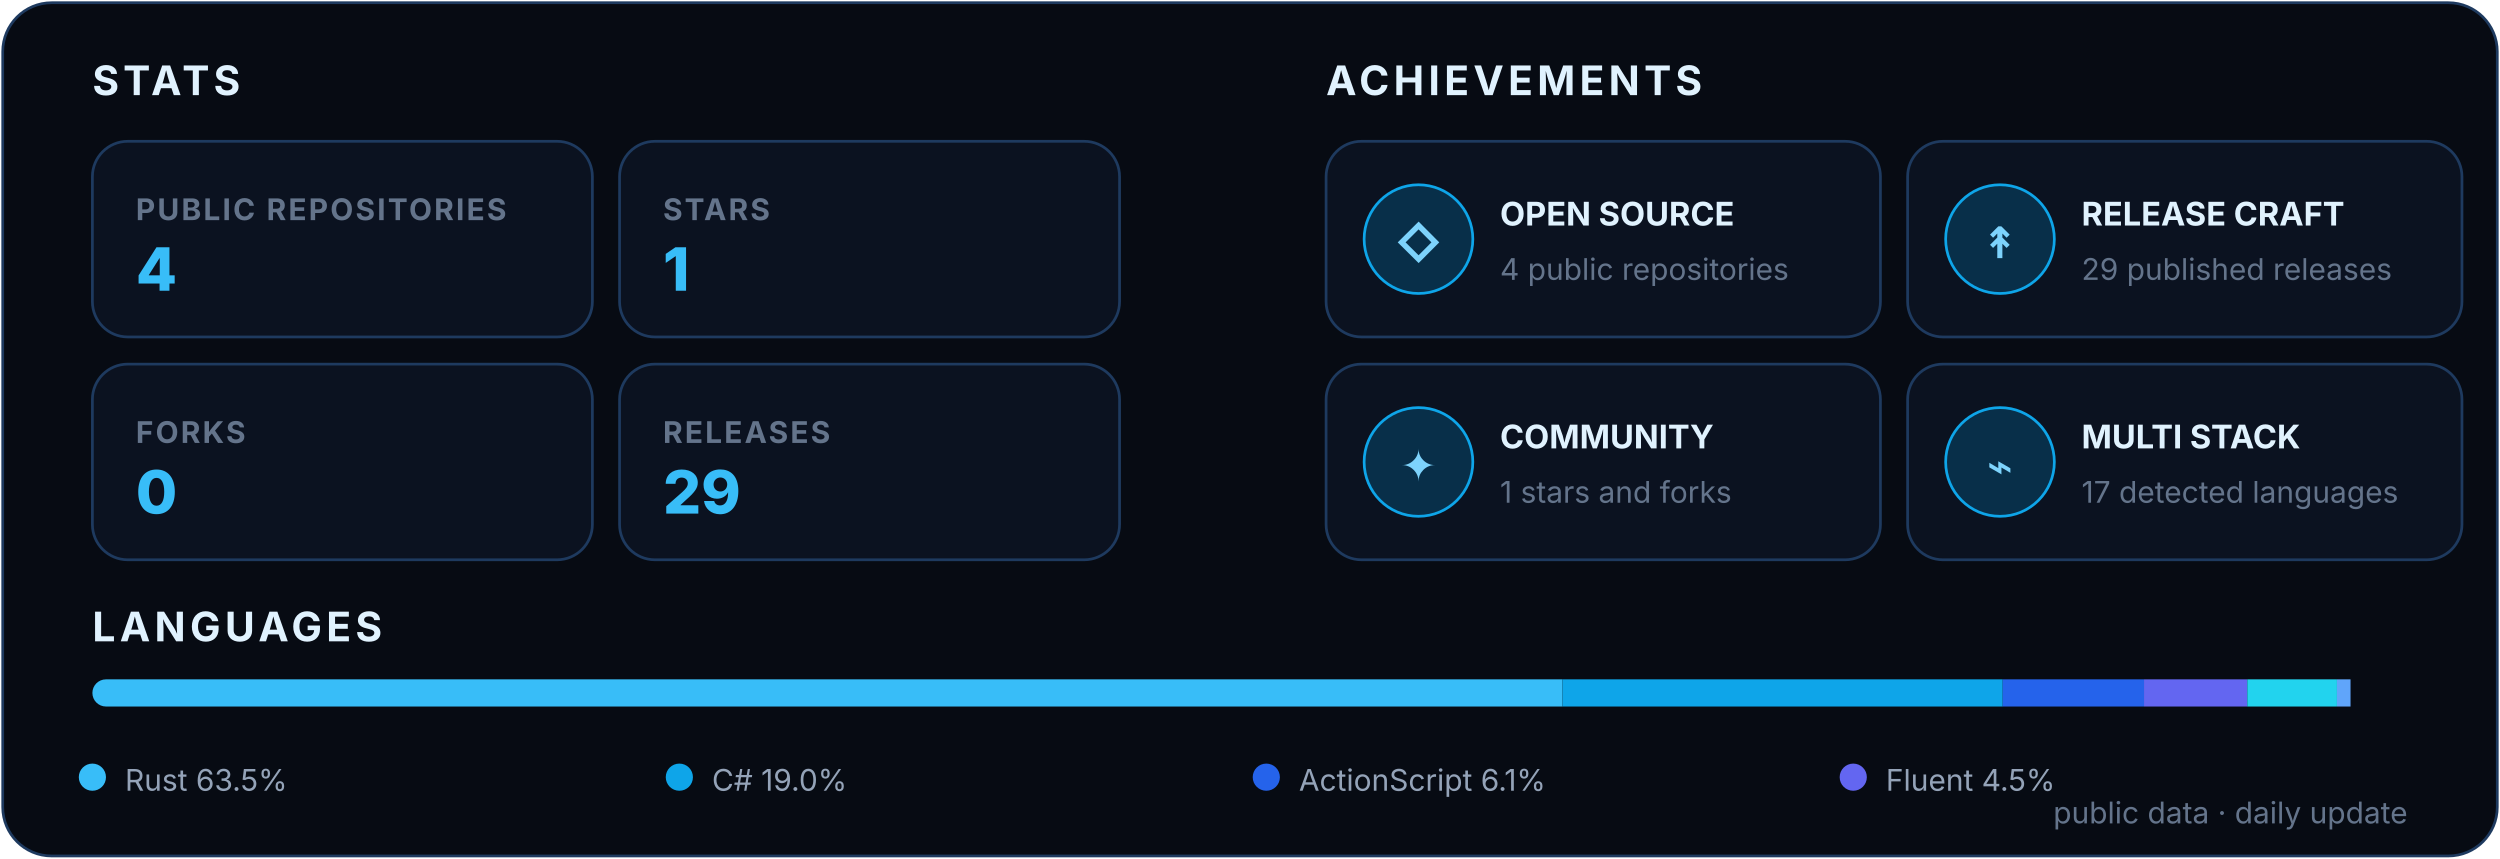
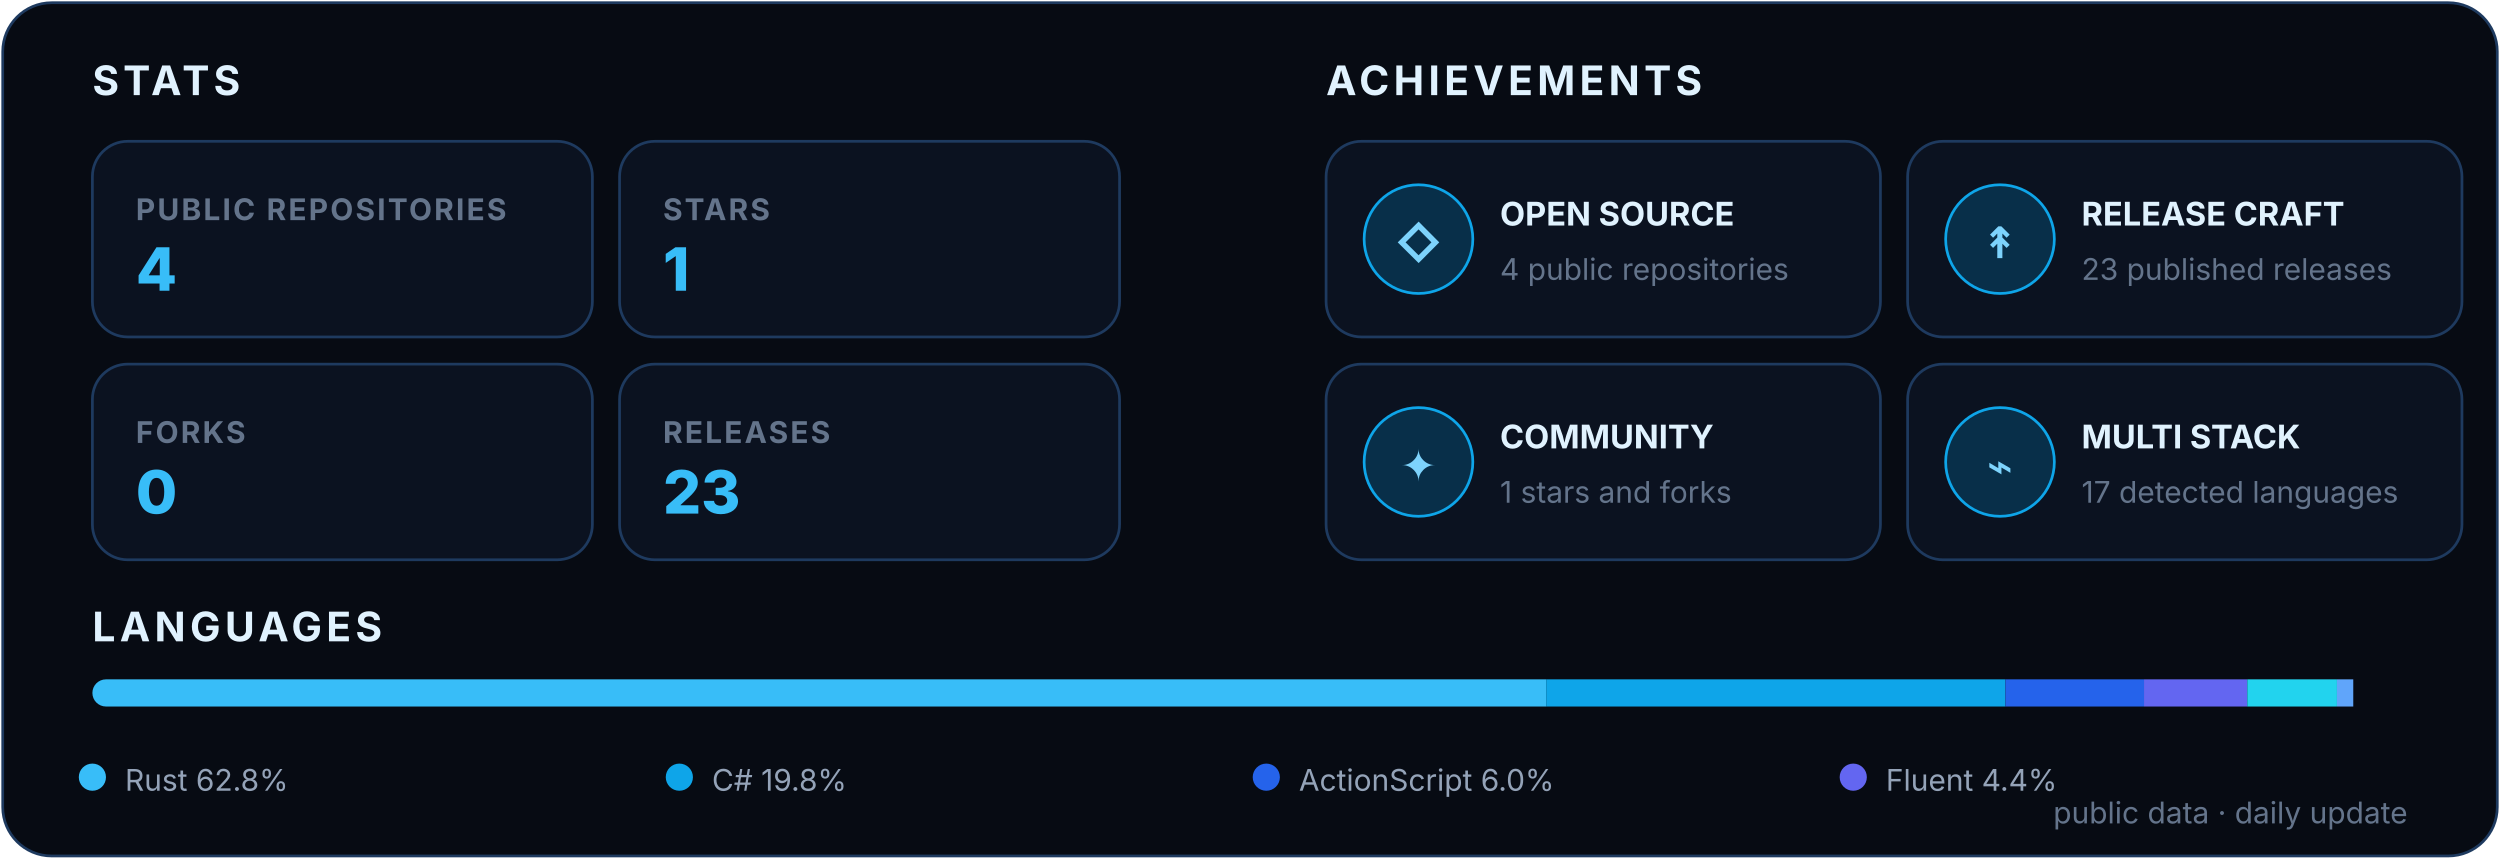
<svg xmlns="http://www.w3.org/2000/svg" width="920" height="316" viewBox="0 0 920 316" role="img" aria-labelledby="title desc">
  <style>
    text { font-family: Inter, Segoe UI, Arial, sans-serif; }
    .heading { fill: #E0F2FE; font-size: 15px; font-weight: 700; letter-spacing: 1.6px; }
    .label { fill: #64748B; font-size: 11px; font-weight: 700; letter-spacing: .8px; }
    .value { font-size: 22px; font-weight: 800; }
    .achievement { fill: #E0F2FE; font-size: 12px; font-weight: 700; }
    .detail { fill: #64748B; font-size: 11px; }
    .icon { fill: #7DD3FC; font-size: 16px; font-weight: 800; }
    .legend { fill: #94A3B8; font-size: 11px; }
  </style>
  <rect x="1" y="1" width="918" height="314" rx="18" fill="#070B13" stroke="#1E3A5F" />
  <text x="34" y="35" class="heading">STATS</text>
  <text x="488" y="35" class="heading">ACHIEVEMENTS</text>
  <g transform="translate(34 52)">
    <rect width="184" height="72" rx="13" fill="#0B1220" stroke="#1E3A5F" />
    <text x="16" y="29" class="label">PUBLIC REPOSITORIES</text>
    <text x="16" y="55" class="value" fill="#38BDF8">4</text>
  </g>
  <g transform="translate(228 52)">
    <rect width="184" height="72" rx="13" fill="#0B1220" stroke="#1E3A5F" />
    <text x="16" y="29" class="label">STARS</text>
    <text x="16" y="55" class="value" fill="#38BDF8">1</text>
  </g>
  <g transform="translate(34 134)">
    <rect width="184" height="72" rx="13" fill="#0B1220" stroke="#1E3A5F" />
    <text x="16" y="29" class="label">FORKS</text>
    <text x="16" y="55" class="value" fill="#38BDF8">0</text>
  </g>
  <g transform="translate(228 134)">
    <rect width="184" height="72" rx="13" fill="#0B1220" stroke="#1E3A5F" />
    <text x="16" y="29" class="label">RELEASES</text>
-     <text x="16" y="55" class="value" fill="#38BDF8">29</text>
+     <text x="16" y="55" class="value" fill="#38BDF8">23</text>
  </g>
  <g transform="translate(488 52)">
    <rect width="204" height="72" rx="13" fill="#0B1220" stroke="#1E3A5F" />
    <circle cx="34" cy="36" r="20" fill="#082F49" stroke="#0EA5E9" />
    <text x="34" y="43" text-anchor="middle" class="icon">◇</text>
    <text x="64" y="31" class="achievement">OPEN SOURCE</text>
    <text x="64" y="51" class="detail">4 public repositories</text>
  </g>
  <g transform="translate(702 52)">
    <rect width="204" height="72" rx="13" fill="#0B1220" stroke="#1E3A5F" />
    <circle cx="34" cy="36" r="20" fill="#082F49" stroke="#0EA5E9" />
    <text x="34" y="43" text-anchor="middle" class="icon">↟</text>
    <text x="64" y="31" class="achievement">RELEASE CRAFT</text>
-     <text x="64" y="51" class="detail">29 published releases</text>
+     <text x="64" y="51" class="detail">23 published releases</text>
  </g>
  <g transform="translate(488 134)">
    <rect width="204" height="72" rx="13" fill="#0B1220" stroke="#1E3A5F" />
    <circle cx="34" cy="36" r="20" fill="#082F49" stroke="#0EA5E9" />
    <text x="34" y="43" text-anchor="middle" class="icon">✦</text>
    <text x="64" y="31" class="achievement">COMMUNITY</text>
    <text x="64" y="51" class="detail">1 stars and forks</text>
  </g>
  <g transform="translate(702 134)">
    <rect width="204" height="72" rx="13" fill="#0B1220" stroke="#1E3A5F" />
    <circle cx="34" cy="36" r="20" fill="#082F49" stroke="#0EA5E9" />
    <text x="34" y="43" text-anchor="middle" class="icon">⌁</text>
    <text x="64" y="31" class="achievement">MULTI STACK</text>
    <text x="64" y="51" class="detail">17 detected languages</text>
  </g>
  <text x="34" y="236" class="heading">LANGUAGES</text>
  <clipPath id="languageBar">
    <rect x="34" y="250" width="852" height="10" rx="5" />
  </clipPath>
  <g clip-path="url(#languageBar)">
-     <rect x="34" y="250" width="541" height="10" fill="#38BDF8" />
-     <rect x="575" y="250" width="162" height="10" fill="#0EA5E9" />
-     <rect x="737" y="250" width="52" height="10" fill="#2563EB" />
+     <rect x="34" y="250" width="535" height="10" fill="#38BDF8" />
+     <rect x="569" y="250" width="169" height="10" fill="#0EA5E9" />
+     <rect x="738" y="250" width="51" height="10" fill="#2563EB" />
    <rect x="789" y="250" width="38" height="10" fill="#6366F1" />
    <rect x="827" y="250" width="33" height="10" fill="#22D3EE" />
-     <rect x="860" y="250" width="5" height="10" fill="#60A5FA" />
+     <rect x="860" y="250" width="6" height="10" fill="#60A5FA" />
  </g>
  <circle cx="34" cy="286" r="5" fill="#38BDF8" />
-   <text x="46" y="291" class="legend">Rust 63.5%</text>
+   <text x="46" y="291" class="legend">Rust 62.8%</text>
  <circle cx="250" cy="286" r="5" fill="#0EA5E9" />
-   <text x="262" y="291" class="legend">C# 19.0%</text>
+   <text x="262" y="291" class="legend">C# 19.8%</text>
  <circle cx="466" cy="286" r="5" fill="#2563EB" />
-   <text x="478" y="291" class="legend">ActionScript 6.1%</text>
+   <text x="478" y="291" class="legend">ActionScript 6.0%</text>
  <circle cx="682" cy="286" r="5" fill="#6366F1" />
-   <text x="694" y="291" class="legend">Fluent 4.5%</text>
+   <text x="694" y="291" class="legend">Fluent 4.4%</text>
  <text x="886" y="303" text-anchor="end" class="detail">public data · daily update</text>
</svg>
